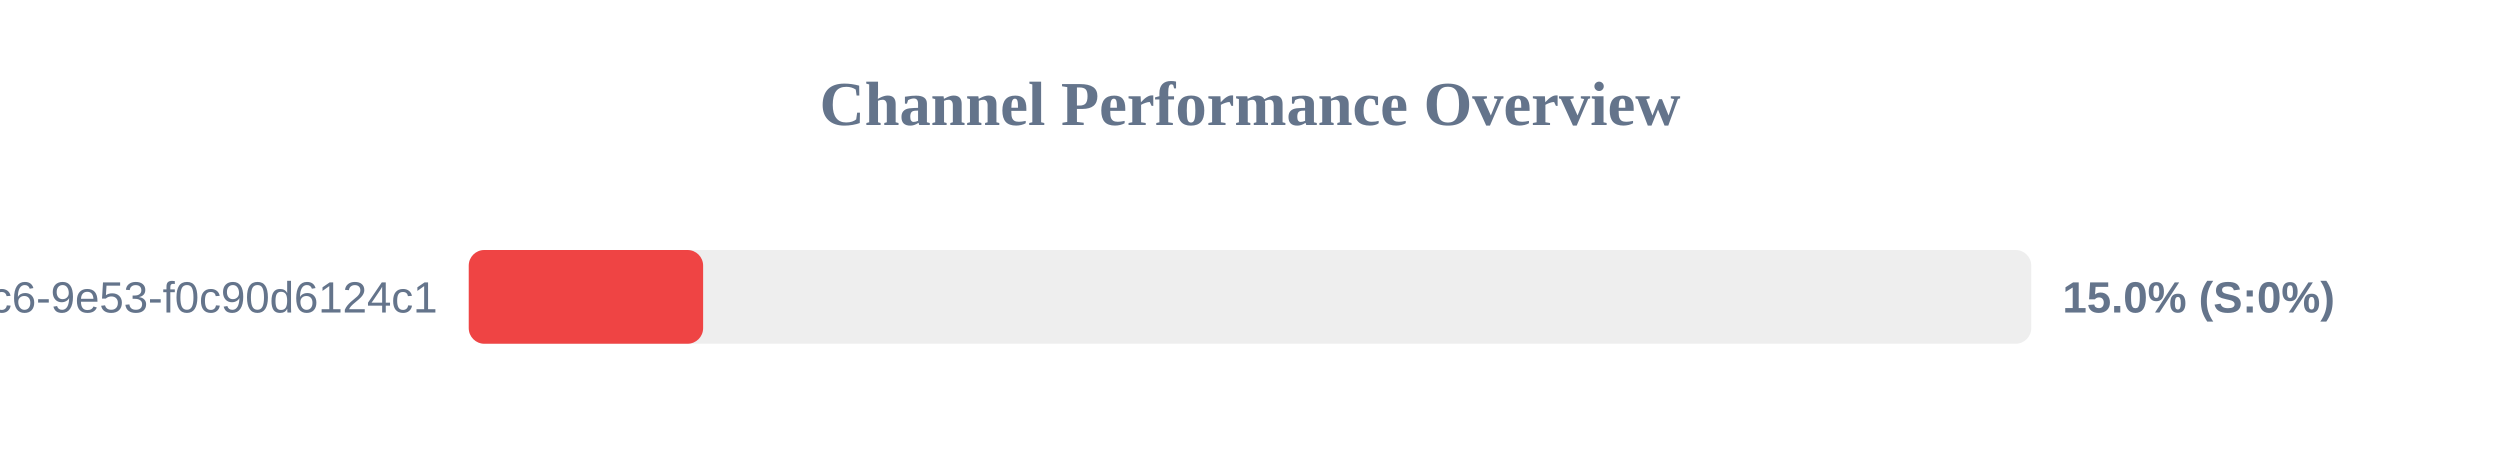
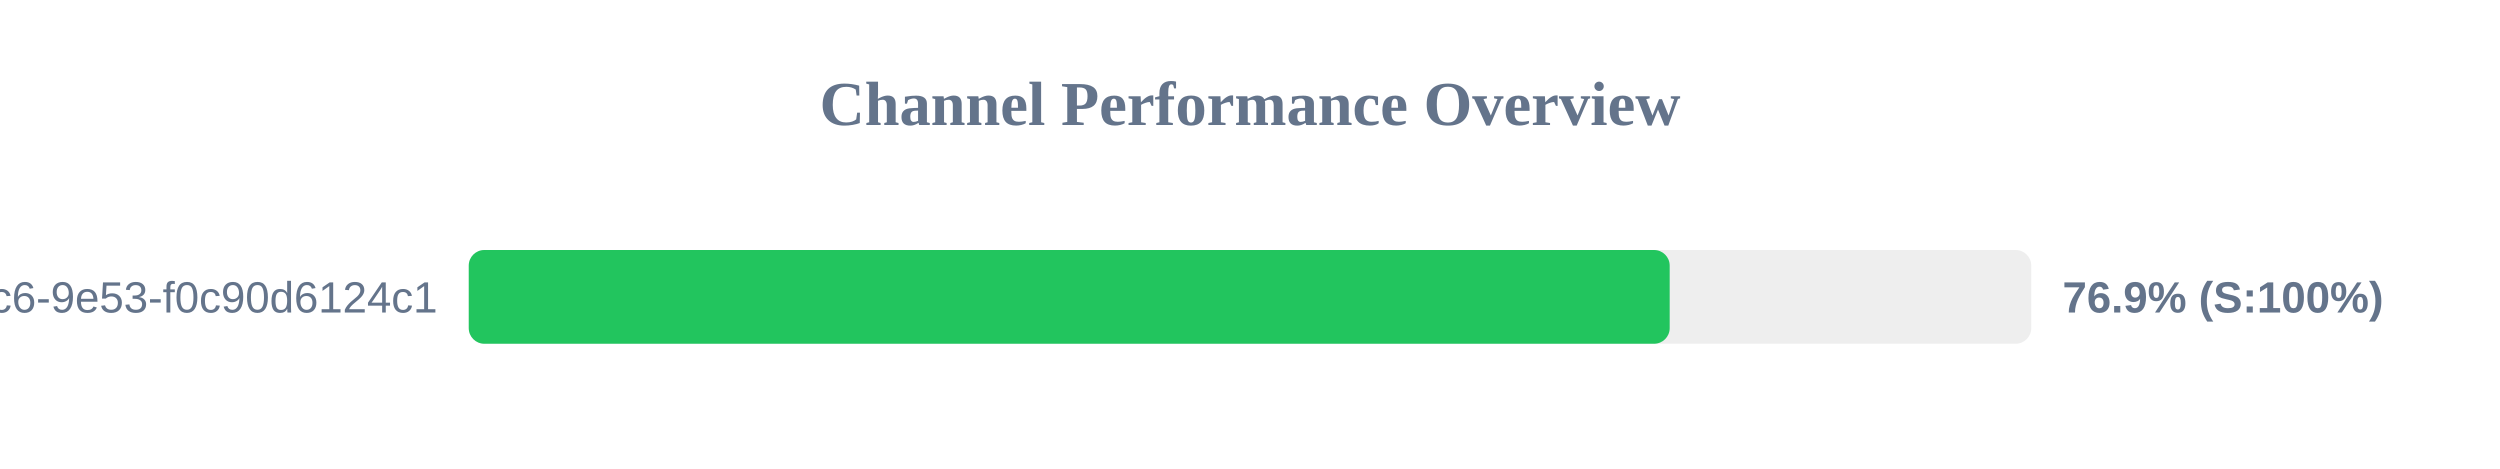
<svg xmlns="http://www.w3.org/2000/svg" width="800" height="150" version="1.1">
  <style>
        .row { font: 14px Arial; fill: #64748b; }
        .score { font: bold 14px Arial; fill: #64748b; }
    </style>
  <text x="400" y="40" text-anchor="middle" font-size="20px" font-weight="bold" fill="#64748b">Channel Performance Overview</text>
  <rect x="150" y="80" width="500" height="30" fill="#eee" rx="5" />
-   <rect x="150" y="80" width="75.0" height="30" fill="#ef4444" rx="5" />
+   <rect x="150" y="80" width="384.3" height="30" fill="#22c55e" rx="5" />
  <text x="140" y="100" text-anchor="end" class="row">?uuid=4685eb2a-5ddb-4dc6-9e53-f0c90d6124c1</text>
-   <text x="660" y="100" text-anchor="start" class="score">15.0% (S:0%)</text>
+   <text x="660" y="100" text-anchor="start" class="score">76.9% (S:100%)</text>
</svg>
